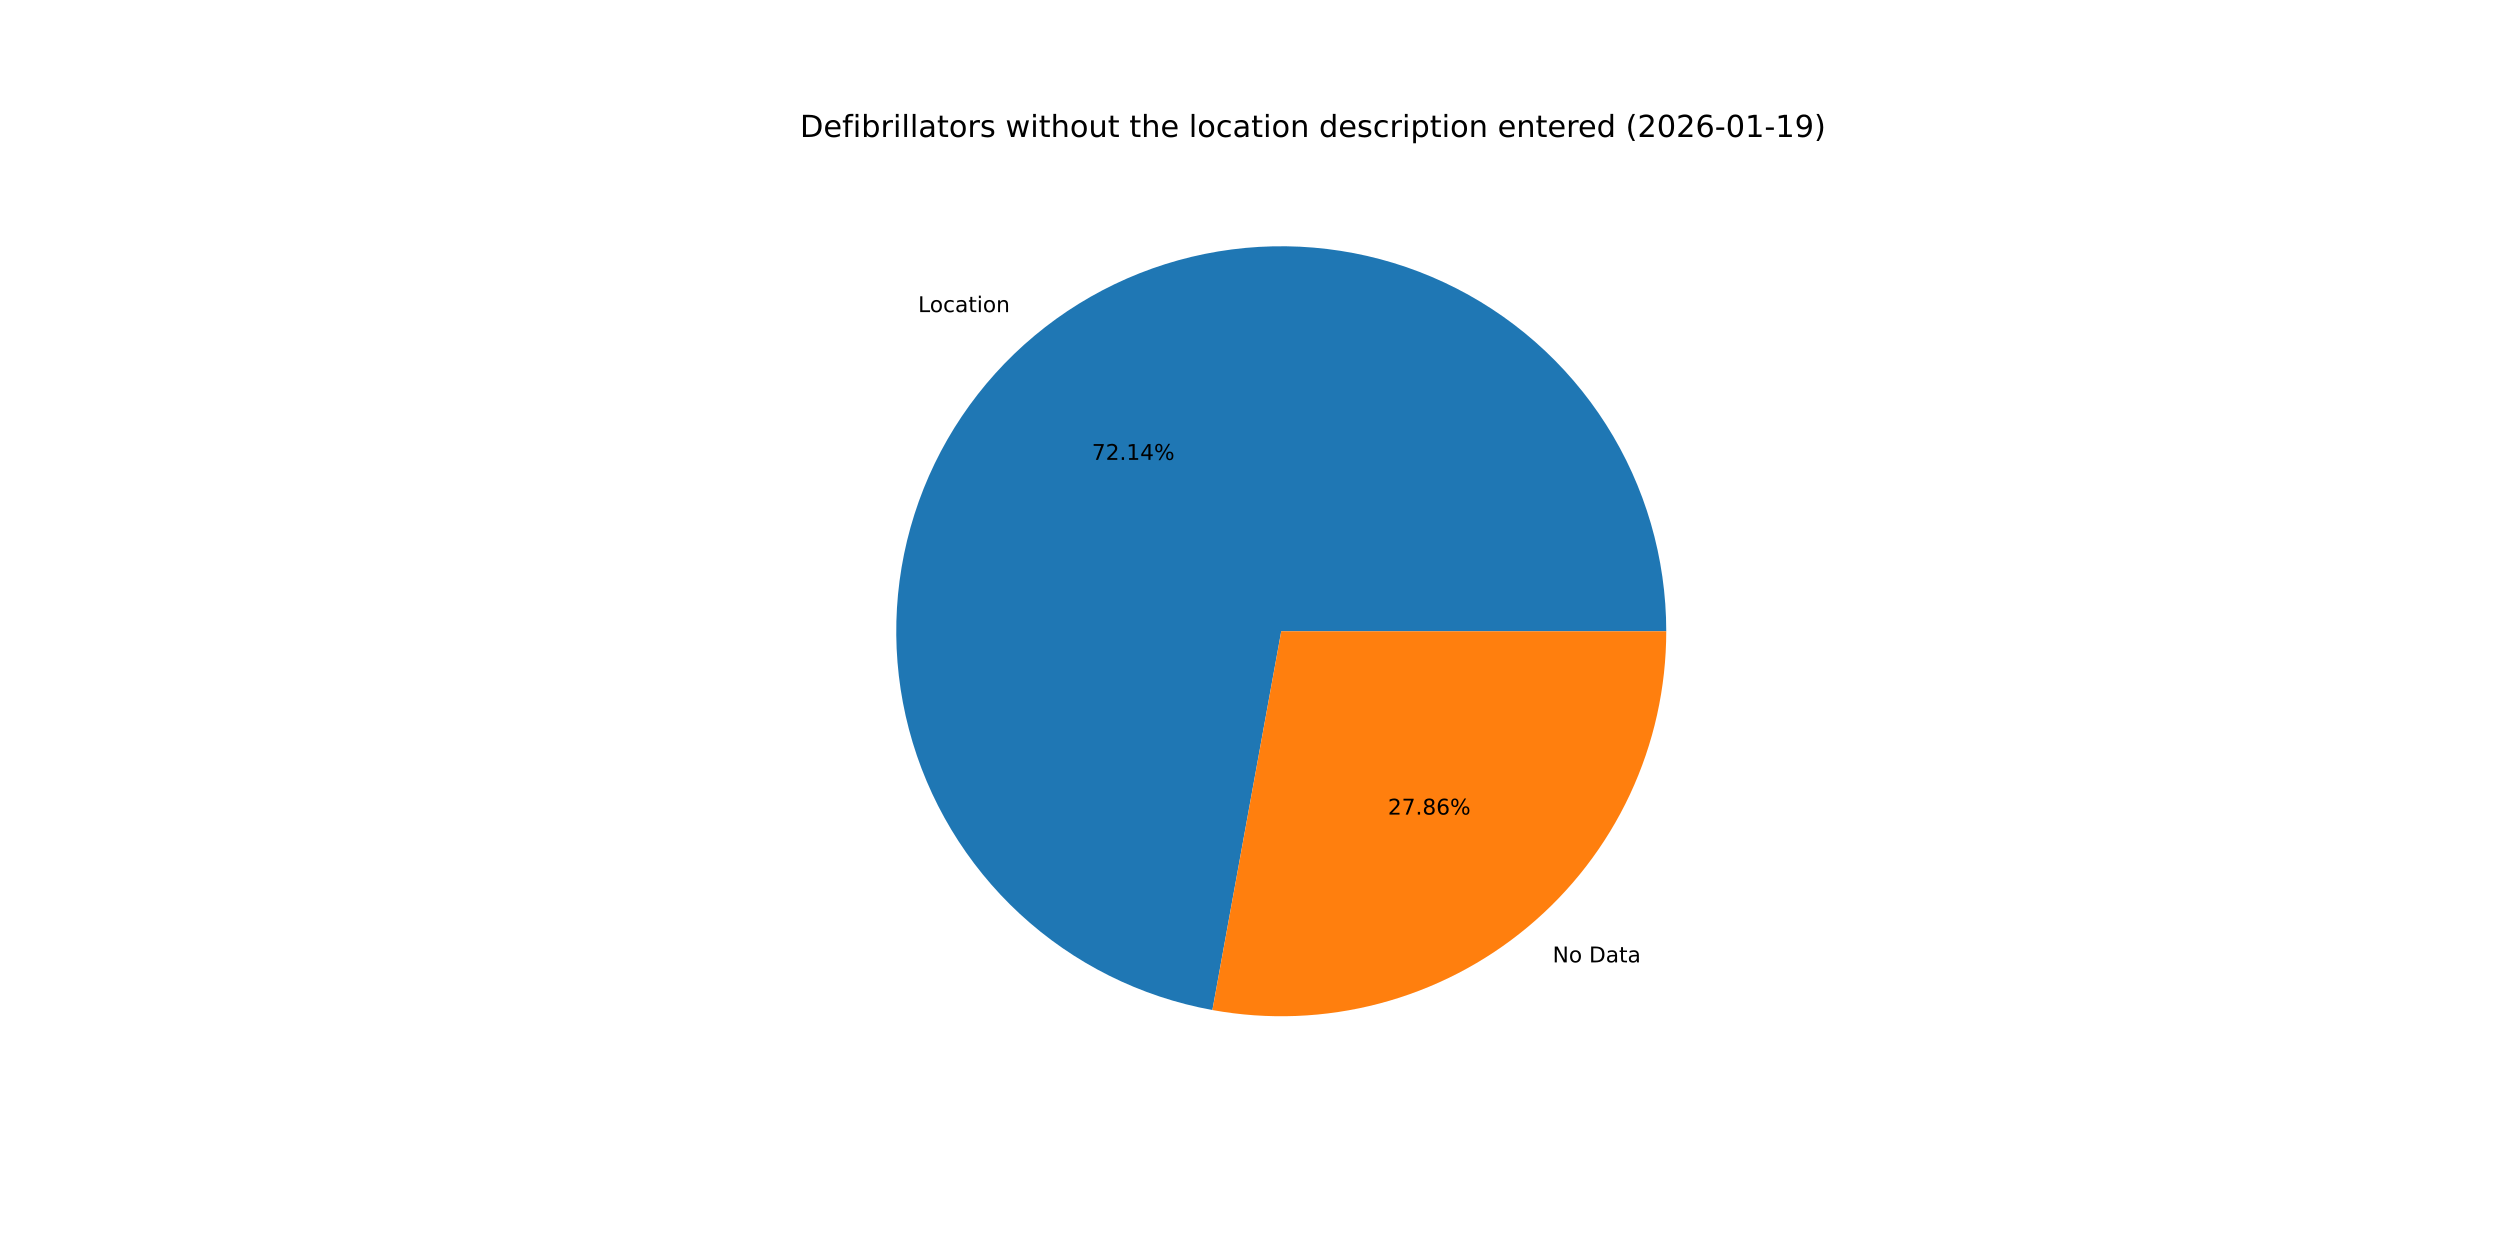
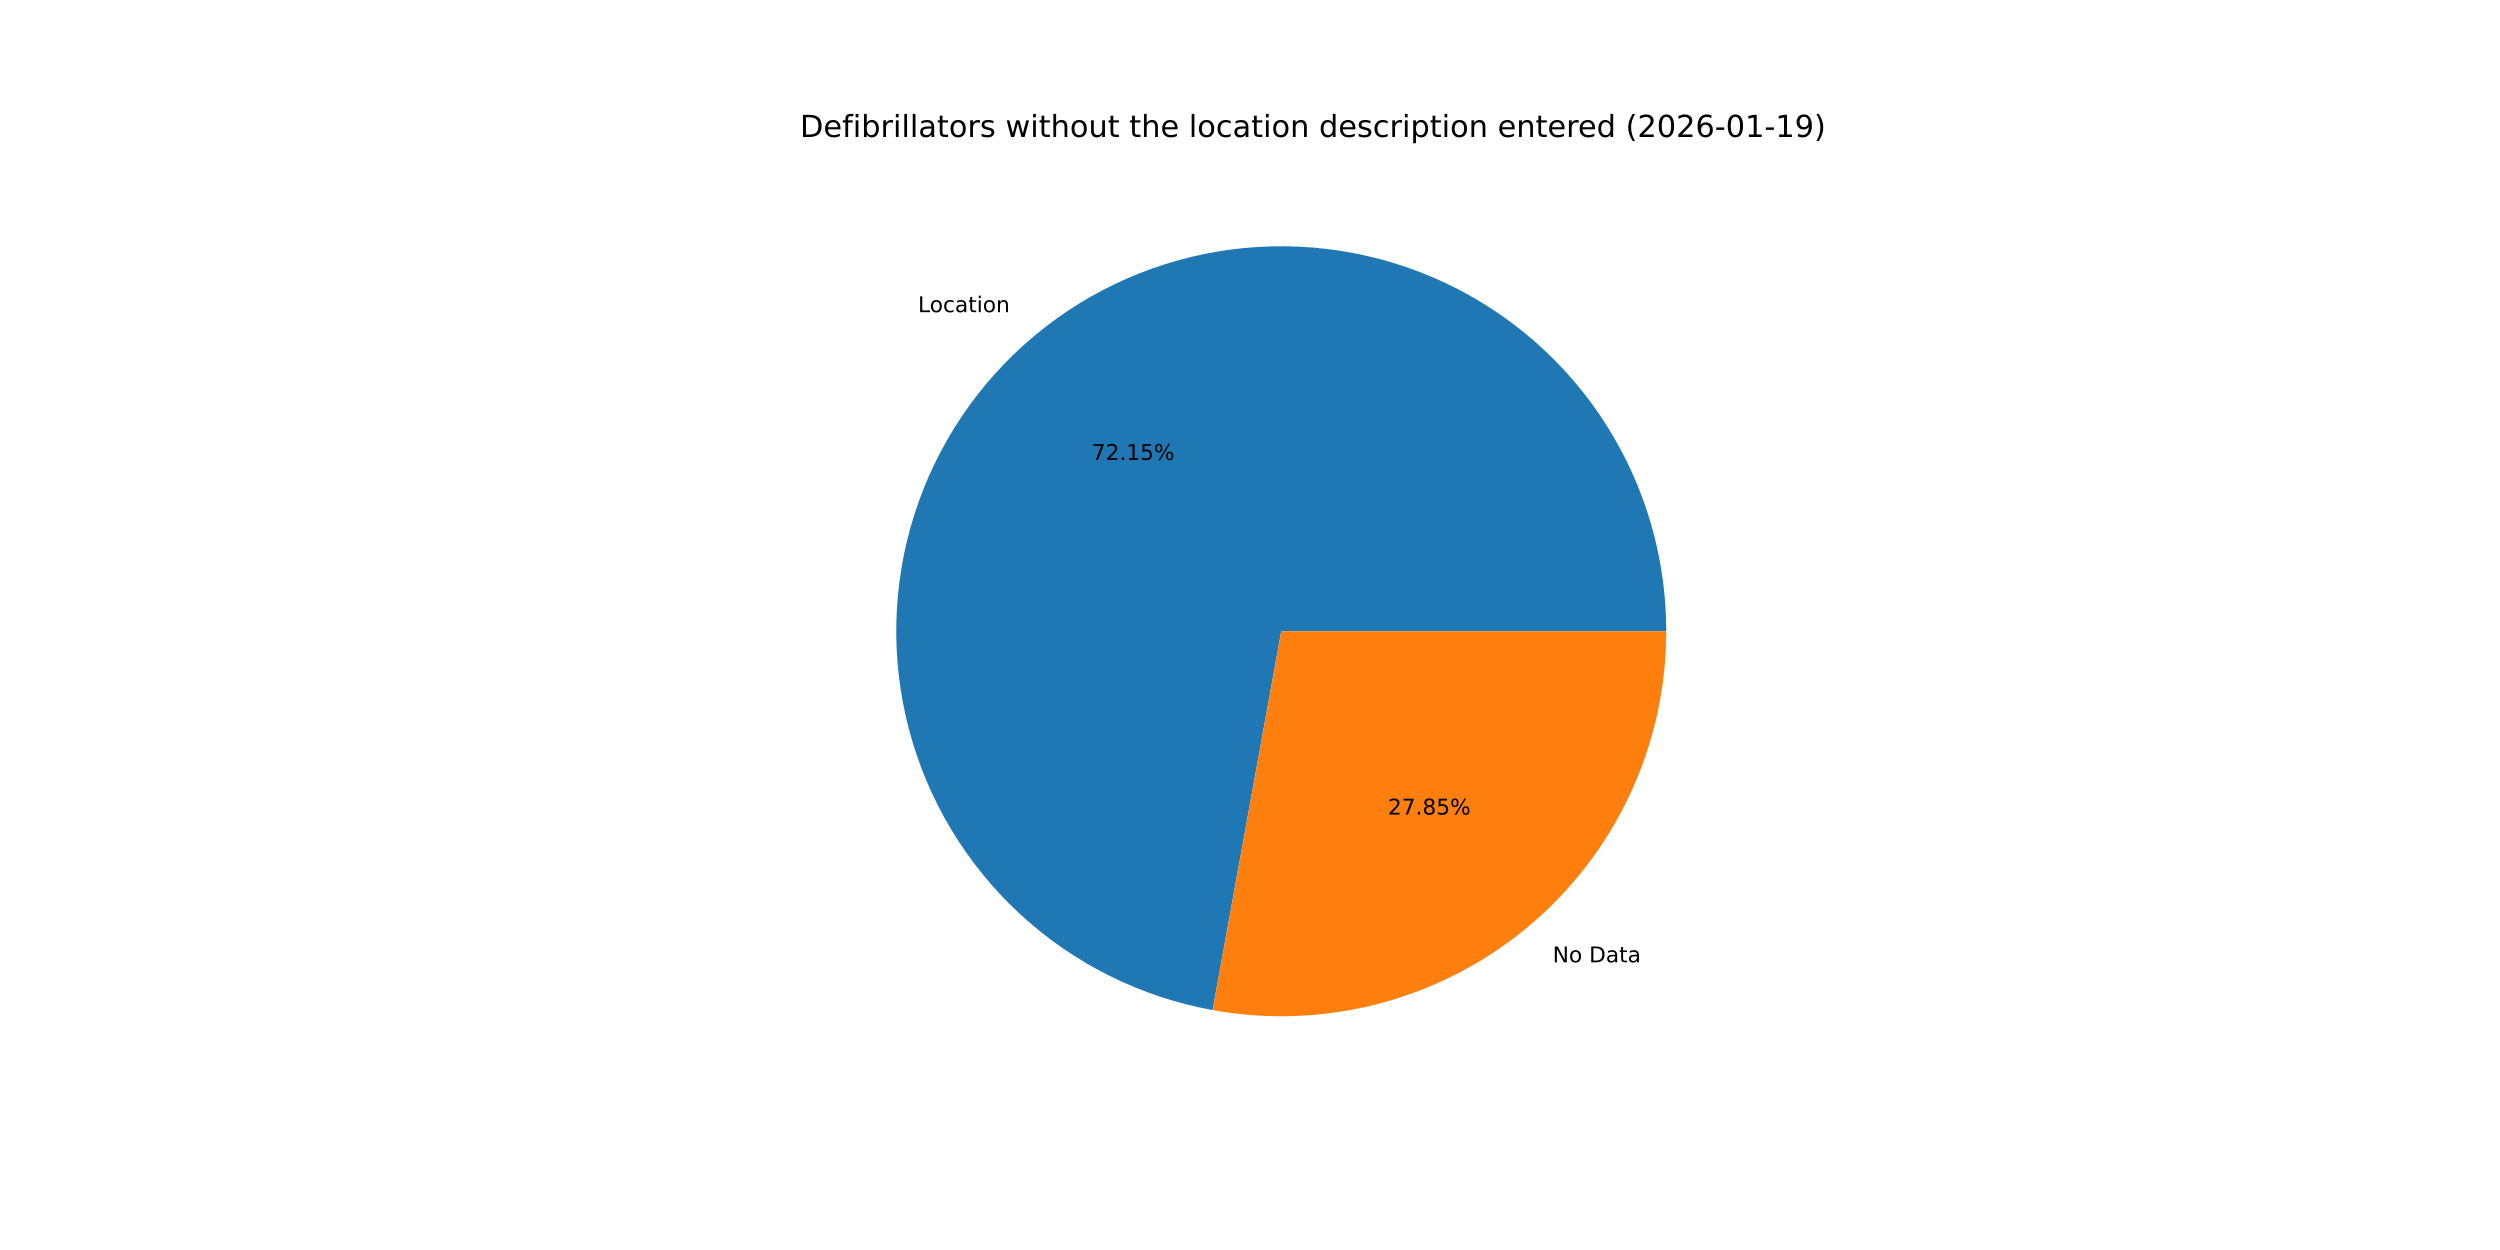
<svg xmlns="http://www.w3.org/2000/svg" xmlns:xlink="http://www.w3.org/1999/xlink" width="1152pt" height="576pt" viewBox="0 0 1152 576" version="1.1">
  <defs>
    <style type="text/css">*{stroke-linejoin: round; stroke-linecap: butt}</style>
  </defs>
  <g id="figure_1">
    <g id="patch_1">
      <path d="M 0 576  L 1152 576  L 1152 0  L 0 0  z " style="fill: #ffffff" />
    </g>
    <g id="axes_1">
      <g id="patch_2">
-         <path d="M 767.808 290.88  C 767.808 257.153 758.19 224.115 740.087 195.657  C 721.984 167.2 696.136 144.487 665.588 130.193  C 635.039 115.899 601.039 110.608 567.591 114.944  C 534.144 119.281 502.616 133.066 476.723 154.678  C 450.829 176.289 431.627 204.843 421.38 236.975  C 411.132 269.108 410.256 303.507 418.857 336.119  C 427.457 368.731 445.182 398.225 469.943 421.125  C 494.704 444.025 525.49 459.396 558.673 465.428  L 590.4 290.88  z " style="fill: #1f77b4" />
+         <path d="M 767.808 290.88  C 767.808 257.149 758.188 224.107 740.081 195.648  C 721.974 167.188 696.121 144.475 665.567 130.183  C 635.013 115.891 601.008 110.606 567.557 114.949  C 534.107 119.292 502.579 133.086 476.688 154.707  C 450.797 176.327 431.601 204.89 421.362 237.03  C 411.124 269.169 410.26 303.572 418.874 336.185  C 427.488 368.798 445.227 398.287 470.002 421.179  C 494.776 444.071 525.572 459.429 558.763 465.444  L 590.4 290.88  z " style="fill: #1f77b4" />
      </g>
      <g id="patch_3">
-         <path d="M 558.673 465.428  C 584.238 470.075 610.514 469.049 635.639 462.423  C 660.764 455.797 684.129 443.732 704.077 427.082  C 724.026 410.433 740.075 389.602 751.087 366.068  C 762.1 342.533 767.808 316.864 767.808 290.88  L 590.4 290.88  z " style="fill: #ff7f0e" />
+         <path d="M 558.763 465.444  C 584.322 470.077 610.59 469.039 635.705 462.406  C 660.82 455.772 684.174 443.703 704.112 427.053  C 724.051 410.404 740.091 389.576 751.097 366.047  C 762.103 342.518 767.808 316.856 767.808 290.88  L 590.4 290.88  z " style="fill: #ff7f0e" />
      </g>
      <g id="matplotlib.axis_1" />
      <g id="matplotlib.axis_2" />
      <g id="text_1">
-         <g transform="translate(423.0582 143.8167) scale(0.1 -0.1)">
+         <g transform="translate(423.0198 143.8488) scale(0.1 -0.1)">
          <defs>
            <path id="DejaVuSans-4c" d="M 628 4666  L 1259 4666  L 1259 531  L 3531 531  L 3531 0  L 628 0  L 628 4666  z " transform="scale(0.015625)" />
            <path id="DejaVuSans-6f" d="M 1959 3097  Q 1497 3097 1228 2736  Q 959 2375 959 1747  Q 959 1119 1226 758  Q 1494 397 1959 397  Q 2419 397 2687 759  Q 2956 1122 2956 1747  Q 2956 2369 2687 2733  Q 2419 3097 1959 3097  z M 1959 3584  Q 2709 3584 3137 3096  Q 3566 2609 3566 1747  Q 3566 888 3137 398  Q 2709 -91 1959 -91  Q 1206 -91 779 398  Q 353 888 353 1747  Q 353 2609 779 3096  Q 1206 3584 1959 3584  z " transform="scale(0.015625)" />
            <path id="DejaVuSans-63" d="M 3122 3366  L 3122 2828  Q 2878 2963 2633 3030  Q 2388 3097 2138 3097  Q 1578 3097 1268 2742  Q 959 2388 959 1747  Q 959 1106 1268 751  Q 1578 397 2138 397  Q 2388 397 2633 464  Q 2878 531 3122 666  L 3122 134  Q 2881 22 2623 -34  Q 2366 -91 2075 -91  Q 1284 -91 818 406  Q 353 903 353 1747  Q 353 2603 823 3093  Q 1294 3584 2113 3584  Q 2378 3584 2631 3529  Q 2884 3475 3122 3366  z " transform="scale(0.015625)" />
            <path id="DejaVuSans-61" d="M 2194 1759  Q 1497 1759 1228 1600  Q 959 1441 959 1056  Q 959 750 1161 570  Q 1363 391 1709 391  Q 2188 391 2477 730  Q 2766 1069 2766 1631  L 2766 1759  L 2194 1759  z M 3341 1997  L 3341 0  L 2766 0  L 2766 531  Q 2569 213 2275 61  Q 1981 -91 1556 -91  Q 1019 -91 701 211  Q 384 513 384 1019  Q 384 1609 779 1909  Q 1175 2209 1959 2209  L 2766 2209  L 2766 2266  Q 2766 2663 2505 2880  Q 2244 3097 1772 3097  Q 1472 3097 1187 3025  Q 903 2953 641 2809  L 641 3341  Q 956 3463 1253 3523  Q 1550 3584 1831 3584  Q 2591 3584 2966 3190  Q 3341 2797 3341 1997  z " transform="scale(0.015625)" />
            <path id="DejaVuSans-74" d="M 1172 4494  L 1172 3500  L 2356 3500  L 2356 3053  L 1172 3053  L 1172 1153  Q 1172 725 1289 603  Q 1406 481 1766 481  L 2356 481  L 2356 0  L 1766 0  Q 1100 0 847 248  Q 594 497 594 1153  L 594 3053  L 172 3053  L 172 3500  L 594 3500  L 594 4494  L 1172 4494  z " transform="scale(0.015625)" />
            <path id="DejaVuSans-69" d="M 603 3500  L 1178 3500  L 1178 0  L 603 0  L 603 3500  z M 603 4863  L 1178 4863  L 1178 4134  L 603 4134  L 603 4863  z " transform="scale(0.015625)" />
            <path id="DejaVuSans-6e" d="M 3513 2113  L 3513 0  L 2938 0  L 2938 2094  Q 2938 2591 2744 2837  Q 2550 3084 2163 3084  Q 1697 3084 1428 2787  Q 1159 2491 1159 1978  L 1159 0  L 581 0  L 581 3500  L 1159 3500  L 1159 2956  Q 1366 3272 1645 3428  Q 1925 3584 2291 3584  Q 2894 3584 3203 3211  Q 3513 2838 3513 2113  z " transform="scale(0.015625)" />
          </defs>
          <use xlink:href="#DejaVuSans-4c" />
          <use xlink:href="#DejaVuSans-6f" x="53.963" />
          <use xlink:href="#DejaVuSans-63" x="115.145" />
          <use xlink:href="#DejaVuSans-61" x="170.125" />
          <use xlink:href="#DejaVuSans-74" x="231.404" />
          <use xlink:href="#DejaVuSans-69" x="270.613" />
          <use xlink:href="#DejaVuSans-6f" x="298.396" />
          <use xlink:href="#DejaVuSans-6e" x="359.578" />
        </g>
      </g>
      <g id="text_2">
-         <g transform="translate(503.1288 211.9179) scale(0.1 -0.1)">
+         <g transform="translate(503.1079 211.9354) scale(0.1 -0.1)">
          <defs>
            <path id="DejaVuSans-37" d="M 525 4666  L 3525 4666  L 3525 4397  L 1831 0  L 1172 0  L 2766 4134  L 525 4134  L 525 4666  z " transform="scale(0.015625)" />
            <path id="DejaVuSans-32" d="M 1228 531  L 3431 531  L 3431 0  L 469 0  L 469 531  Q 828 903 1448 1529  Q 2069 2156 2228 2338  Q 2531 2678 2651 2914  Q 2772 3150 2772 3378  Q 2772 3750 2511 3984  Q 2250 4219 1831 4219  Q 1534 4219 1204 4116  Q 875 4013 500 3803  L 500 4441  Q 881 4594 1212 4672  Q 1544 4750 1819 4750  Q 2544 4750 2975 4387  Q 3406 4025 3406 3419  Q 3406 3131 3298 2873  Q 3191 2616 2906 2266  Q 2828 2175 2409 1742  Q 1991 1309 1228 531  z " transform="scale(0.015625)" />
            <path id="DejaVuSans-2e" d="M 684 794  L 1344 794  L 1344 0  L 684 0  L 684 794  z " transform="scale(0.015625)" />
            <path id="DejaVuSans-31" d="M 794 531  L 1825 531  L 1825 4091  L 703 3866  L 703 4441  L 1819 4666  L 2450 4666  L 2450 531  L 3481 531  L 3481 0  L 794 0  L 794 531  z " transform="scale(0.015625)" />
-             <path id="DejaVuSans-34" d="M 2419 4116  L 825 1625  L 2419 1625  L 2419 4116  z M 2253 4666  L 3047 4666  L 3047 1625  L 3713 1625  L 3713 1100  L 3047 1100  L 3047 0  L 2419 0  L 2419 1100  L 313 1100  L 313 1709  L 2253 4666  z " transform="scale(0.015625)" />
+             <path id="DejaVuSans-35" d="M 691 4666  L 3169 4666  L 3169 4134  L 1269 4134  L 1269 2991  Q 1406 3038 1543 3061  Q 1681 3084 1819 3084  Q 2600 3084 3056 2656  Q 3513 2228 3513 1497  Q 3513 744 3044 326  Q 2575 -91 1722 -91  Q 1428 -91 1123 -41  Q 819 9 494 109  L 494 744  Q 775 591 1075 516  Q 1375 441 1709 441  Q 2250 441 2565 725  Q 2881 1009 2881 1497  Q 2881 1984 2565 2268  Q 2250 2553 1709 2553  Q 1456 2553 1204 2497  Q 953 2441 691 2322  L 691 4666  z " transform="scale(0.015625)" />
            <path id="DejaVuSans-25" d="M 4653 2053  Q 4381 2053 4226 1822  Q 4072 1591 4072 1178  Q 4072 772 4226 539  Q 4381 306 4653 306  Q 4919 306 5073 539  Q 5228 772 5228 1178  Q 5228 1588 5073 1820  Q 4919 2053 4653 2053  z M 4653 2450  Q 5147 2450 5437 2106  Q 5728 1763 5728 1178  Q 5728 594 5436 251  Q 5144 -91 4653 -91  Q 4153 -91 3862 251  Q 3572 594 3572 1178  Q 3572 1766 3864 2108  Q 4156 2450 4653 2450  z M 1428 4353  Q 1159 4353 1004 4120  Q 850 3888 850 3481  Q 850 3069 1003 2837  Q 1156 2606 1428 2606  Q 1700 2606 1854 2837  Q 2009 3069 2009 3481  Q 2009 3884 1853 4118  Q 1697 4353 1428 4353  z M 4250 4750  L 4750 4750  L 1831 -91  L 1331 -91  L 4250 4750  z M 1428 4750  Q 1922 4750 2215 4408  Q 2509 4066 2509 3481  Q 2509 2891 2217 2550  Q 1925 2209 1428 2209  Q 931 2209 642 2551  Q 353 2894 353 3481  Q 353 4063 643 4406  Q 934 4750 1428 4750  z " transform="scale(0.015625)" />
          </defs>
          <use xlink:href="#DejaVuSans-37" />
          <use xlink:href="#DejaVuSans-32" x="63.623" />
          <use xlink:href="#DejaVuSans-2e" x="127.246" />
          <use xlink:href="#DejaVuSans-31" x="159.033" />
-           <use xlink:href="#DejaVuSans-34" x="222.656" />
+           <use xlink:href="#DejaVuSans-35" x="222.656" />
          <use xlink:href="#DejaVuSans-25" x="286.279" />
        </g>
      </g>
      <g id="text_3">
-         <g transform="translate(715.4449 443.462) scale(0.1 -0.1)">
+         <g transform="translate(715.4834 443.4299) scale(0.1 -0.1)">
          <defs>
            <path id="DejaVuSans-4e" d="M 628 4666  L 1478 4666  L 3547 763  L 3547 4666  L 4159 4666  L 4159 0  L 3309 0  L 1241 3903  L 1241 0  L 628 0  L 628 4666  z " transform="scale(0.015625)" />
            <path id="DejaVuSans-20" transform="scale(0.015625)" />
            <path id="DejaVuSans-44" d="M 1259 4147  L 1259 519  L 2022 519  Q 2988 519 3436 956  Q 3884 1394 3884 2338  Q 3884 3275 3436 3711  Q 2988 4147 2022 4147  L 1259 4147  z M 628 4666  L 1925 4666  Q 3281 4666 3915 4102  Q 4550 3538 4550 2338  Q 4550 1131 3912 565  Q 3275 0 1925 0  L 628 0  L 628 4666  z " transform="scale(0.015625)" />
          </defs>
          <use xlink:href="#DejaVuSans-4e" />
          <use xlink:href="#DejaVuSans-6f" x="74.805" />
          <use xlink:href="#DejaVuSans-20" x="135.986" />
          <use xlink:href="#DejaVuSans-44" x="167.773" />
          <use xlink:href="#DejaVuSans-61" x="244.775" />
          <use xlink:href="#DejaVuSans-74" x="306.055" />
          <use xlink:href="#DejaVuSans-61" x="345.264" />
        </g>
      </g>
      <g id="text_4">
-         <g transform="translate(639.5415 375.3608) scale(0.1 -0.1)">
+         <g transform="translate(639.5624 375.3433) scale(0.1 -0.1)">
          <defs>
            <path id="DejaVuSans-38" d="M 2034 2216  Q 1584 2216 1326 1975  Q 1069 1734 1069 1313  Q 1069 891 1326 650  Q 1584 409 2034 409  Q 2484 409 2743 651  Q 3003 894 3003 1313  Q 3003 1734 2745 1975  Q 2488 2216 2034 2216  z M 1403 2484  Q 997 2584 770 2862  Q 544 3141 544 3541  Q 544 4100 942 4425  Q 1341 4750 2034 4750  Q 2731 4750 3128 4425  Q 3525 4100 3525 3541  Q 3525 3141 3298 2862  Q 3072 2584 2669 2484  Q 3125 2378 3379 2068  Q 3634 1759 3634 1313  Q 3634 634 3220 271  Q 2806 -91 2034 -91  Q 1263 -91 848 271  Q 434 634 434 1313  Q 434 1759 690 2068  Q 947 2378 1403 2484  z M 1172 3481  Q 1172 3119 1398 2916  Q 1625 2713 2034 2713  Q 2441 2713 2670 2916  Q 2900 3119 2900 3481  Q 2900 3844 2670 4047  Q 2441 4250 2034 4250  Q 1625 4250 1398 4047  Q 1172 3844 1172 3481  z " transform="scale(0.015625)" />
-             <path id="DejaVuSans-36" d="M 2113 2584  Q 1688 2584 1439 2293  Q 1191 2003 1191 1497  Q 1191 994 1439 701  Q 1688 409 2113 409  Q 2538 409 2786 701  Q 3034 994 3034 1497  Q 3034 2003 2786 2293  Q 2538 2584 2113 2584  z M 3366 4563  L 3366 3988  Q 3128 4100 2886 4159  Q 2644 4219 2406 4219  Q 1781 4219 1451 3797  Q 1122 3375 1075 2522  Q 1259 2794 1537 2939  Q 1816 3084 2150 3084  Q 2853 3084 3261 2657  Q 3669 2231 3669 1497  Q 3669 778 3244 343  Q 2819 -91 2113 -91  Q 1303 -91 875 529  Q 447 1150 447 2328  Q 447 3434 972 4092  Q 1497 4750 2381 4750  Q 2619 4750 2861 4703  Q 3103 4656 3366 4563  z " transform="scale(0.015625)" />
          </defs>
          <use xlink:href="#DejaVuSans-32" />
          <use xlink:href="#DejaVuSans-37" x="63.623" />
          <use xlink:href="#DejaVuSans-2e" x="127.246" />
          <use xlink:href="#DejaVuSans-38" x="159.033" />
-           <use xlink:href="#DejaVuSans-36" x="222.656" />
+           <use xlink:href="#DejaVuSans-35" x="222.656" />
          <use xlink:href="#DejaVuSans-25" x="286.279" />
        </g>
      </g>
      <g id="text_5">
        <g transform="translate(368.64 63.12) scale(0.14 -0.14)">
          <defs>
            <path id="DejaVuSans-65" d="M 3597 1894  L 3597 1613  L 953 1613  Q 991 1019 1311 708  Q 1631 397 2203 397  Q 2534 397 2845 478  Q 3156 559 3463 722  L 3463 178  Q 3153 47 2828 -22  Q 2503 -91 2169 -91  Q 1331 -91 842 396  Q 353 884 353 1716  Q 353 2575 817 3079  Q 1281 3584 2069 3584  Q 2775 3584 3186 3129  Q 3597 2675 3597 1894  z M 3022 2063  Q 3016 2534 2758 2815  Q 2500 3097 2075 3097  Q 1594 3097 1305 2825  Q 1016 2553 972 2059  L 3022 2063  z " transform="scale(0.015625)" />
            <path id="DejaVuSans-66" d="M 2375 4863  L 2375 4384  L 1825 4384  Q 1516 4384 1395 4259  Q 1275 4134 1275 3809  L 1275 3500  L 2222 3500  L 2222 3053  L 1275 3053  L 1275 0  L 697 0  L 697 3053  L 147 3053  L 147 3500  L 697 3500  L 697 3744  Q 697 4328 969 4595  Q 1241 4863 1831 4863  L 2375 4863  z " transform="scale(0.015625)" />
            <path id="DejaVuSans-62" d="M 3116 1747  Q 3116 2381 2855 2742  Q 2594 3103 2138 3103  Q 1681 3103 1420 2742  Q 1159 2381 1159 1747  Q 1159 1113 1420 752  Q 1681 391 2138 391  Q 2594 391 2855 752  Q 3116 1113 3116 1747  z M 1159 2969  Q 1341 3281 1617 3432  Q 1894 3584 2278 3584  Q 2916 3584 3314 3078  Q 3713 2572 3713 1747  Q 3713 922 3314 415  Q 2916 -91 2278 -91  Q 1894 -91 1617 61  Q 1341 213 1159 525  L 1159 0  L 581 0  L 581 4863  L 1159 4863  L 1159 2969  z " transform="scale(0.015625)" />
            <path id="DejaVuSans-72" d="M 2631 2963  Q 2534 3019 2420 3045  Q 2306 3072 2169 3072  Q 1681 3072 1420 2755  Q 1159 2438 1159 1844  L 1159 0  L 581 0  L 581 3500  L 1159 3500  L 1159 2956  Q 1341 3275 1631 3429  Q 1922 3584 2338 3584  Q 2397 3584 2469 3576  Q 2541 3569 2628 3553  L 2631 2963  z " transform="scale(0.015625)" />
            <path id="DejaVuSans-6c" d="M 603 4863  L 1178 4863  L 1178 0  L 603 0  L 603 4863  z " transform="scale(0.015625)" />
            <path id="DejaVuSans-73" d="M 2834 3397  L 2834 2853  Q 2591 2978 2328 3040  Q 2066 3103 1784 3103  Q 1356 3103 1142 2972  Q 928 2841 928 2578  Q 928 2378 1081 2264  Q 1234 2150 1697 2047  L 1894 2003  Q 2506 1872 2764 1633  Q 3022 1394 3022 966  Q 3022 478 2636 193  Q 2250 -91 1575 -91  Q 1294 -91 989 -36  Q 684 19 347 128  L 347 722  Q 666 556 975 473  Q 1284 391 1588 391  Q 1994 391 2212 530  Q 2431 669 2431 922  Q 2431 1156 2273 1281  Q 2116 1406 1581 1522  L 1381 1569  Q 847 1681 609 1914  Q 372 2147 372 2553  Q 372 3047 722 3315  Q 1072 3584 1716 3584  Q 2034 3584 2315 3537  Q 2597 3491 2834 3397  z " transform="scale(0.015625)" />
            <path id="DejaVuSans-77" d="M 269 3500  L 844 3500  L 1563 769  L 2278 3500  L 2956 3500  L 3675 769  L 4391 3500  L 4966 3500  L 4050 0  L 3372 0  L 2619 2869  L 1863 0  L 1184 0  L 269 3500  z " transform="scale(0.015625)" />
            <path id="DejaVuSans-68" d="M 3513 2113  L 3513 0  L 2938 0  L 2938 2094  Q 2938 2591 2744 2837  Q 2550 3084 2163 3084  Q 1697 3084 1428 2787  Q 1159 2491 1159 1978  L 1159 0  L 581 0  L 581 4863  L 1159 4863  L 1159 2956  Q 1366 3272 1645 3428  Q 1925 3584 2291 3584  Q 2894 3584 3203 3211  Q 3513 2838 3513 2113  z " transform="scale(0.015625)" />
            <path id="DejaVuSans-75" d="M 544 1381  L 544 3500  L 1119 3500  L 1119 1403  Q 1119 906 1312 657  Q 1506 409 1894 409  Q 2359 409 2629 706  Q 2900 1003 2900 1516  L 2900 3500  L 3475 3500  L 3475 0  L 2900 0  L 2900 538  Q 2691 219 2414 64  Q 2138 -91 1772 -91  Q 1169 -91 856 284  Q 544 659 544 1381  z M 1991 3584  L 1991 3584  z " transform="scale(0.015625)" />
            <path id="DejaVuSans-64" d="M 2906 2969  L 2906 4863  L 3481 4863  L 3481 0  L 2906 0  L 2906 525  Q 2725 213 2448 61  Q 2172 -91 1784 -91  Q 1150 -91 751 415  Q 353 922 353 1747  Q 353 2572 751 3078  Q 1150 3584 1784 3584  Q 2172 3584 2448 3432  Q 2725 3281 2906 2969  z M 947 1747  Q 947 1113 1208 752  Q 1469 391 1925 391  Q 2381 391 2643 752  Q 2906 1113 2906 1747  Q 2906 2381 2643 2742  Q 2381 3103 1925 3103  Q 1469 3103 1208 2742  Q 947 2381 947 1747  z " transform="scale(0.015625)" />
            <path id="DejaVuSans-70" d="M 1159 525  L 1159 -1331  L 581 -1331  L 581 3500  L 1159 3500  L 1159 2969  Q 1341 3281 1617 3432  Q 1894 3584 2278 3584  Q 2916 3584 3314 3078  Q 3713 2572 3713 1747  Q 3713 922 3314 415  Q 2916 -91 2278 -91  Q 1894 -91 1617 61  Q 1341 213 1159 525  z M 3116 1747  Q 3116 2381 2855 2742  Q 2594 3103 2138 3103  Q 1681 3103 1420 2742  Q 1159 2381 1159 1747  Q 1159 1113 1420 752  Q 1681 391 2138 391  Q 2594 391 2855 752  Q 3116 1113 3116 1747  z " transform="scale(0.015625)" />
            <path id="DejaVuSans-28" d="M 1984 4856  Q 1566 4138 1362 3434  Q 1159 2731 1159 2009  Q 1159 1288 1364 580  Q 1569 -128 1984 -844  L 1484 -844  Q 1016 -109 783 600  Q 550 1309 550 2009  Q 550 2706 781 3412  Q 1013 4119 1484 4856  L 1984 4856  z " transform="scale(0.015625)" />
            <path id="DejaVuSans-30" d="M 2034 4250  Q 1547 4250 1301 3770  Q 1056 3291 1056 2328  Q 1056 1369 1301 889  Q 1547 409 2034 409  Q 2525 409 2770 889  Q 3016 1369 3016 2328  Q 3016 3291 2770 3770  Q 2525 4250 2034 4250  z M 2034 4750  Q 2819 4750 3233 4129  Q 3647 3509 3647 2328  Q 3647 1150 3233 529  Q 2819 -91 2034 -91  Q 1250 -91 836 529  Q 422 1150 422 2328  Q 422 3509 836 4129  Q 1250 4750 2034 4750  z " transform="scale(0.015625)" />
+             <path id="DejaVuSans-36" d="M 2113 2584  Q 1688 2584 1439 2293  Q 1191 2003 1191 1497  Q 1191 994 1439 701  Q 1688 409 2113 409  Q 2538 409 2786 701  Q 3034 994 3034 1497  Q 3034 2003 2786 2293  Q 2538 2584 2113 2584  z M 3366 4563  L 3366 3988  Q 3128 4100 2886 4159  Q 2644 4219 2406 4219  Q 1781 4219 1451 3797  Q 1122 3375 1075 2522  Q 1259 2794 1537 2939  Q 1816 3084 2150 3084  Q 2853 3084 3261 2657  Q 3669 2231 3669 1497  Q 3669 778 3244 343  Q 2819 -91 2113 -91  Q 1303 -91 875 529  Q 447 1150 447 2328  Q 447 3434 972 4092  Q 1497 4750 2381 4750  Q 2619 4750 2861 4703  Q 3103 4656 3366 4563  z " transform="scale(0.015625)" />
            <path id="DejaVuSans-2d" d="M 313 2009  L 1997 2009  L 1997 1497  L 313 1497  L 313 2009  z " transform="scale(0.015625)" />
            <path id="DejaVuSans-39" d="M 703 97  L 703 672  Q 941 559 1184 500  Q 1428 441 1663 441  Q 2288 441 2617 861  Q 2947 1281 2994 2138  Q 2813 1869 2534 1725  Q 2256 1581 1919 1581  Q 1219 1581 811 2004  Q 403 2428 403 3163  Q 403 3881 828 4315  Q 1253 4750 1959 4750  Q 2769 4750 3195 4129  Q 3622 3509 3622 2328  Q 3622 1225 3098 567  Q 2575 -91 1691 -91  Q 1453 -91 1209 -44  Q 966 3 703 97  z M 1959 2075  Q 2384 2075 2632 2365  Q 2881 2656 2881 3163  Q 2881 3666 2632 3958  Q 2384 4250 1959 4250  Q 1534 4250 1286 3958  Q 1038 3666 1038 3163  Q 1038 2656 1286 2365  Q 1534 2075 1959 2075  z " transform="scale(0.015625)" />
            <path id="DejaVuSans-29" d="M 513 4856  L 1013 4856  Q 1481 4119 1714 3412  Q 1947 2706 1947 2009  Q 1947 1309 1714 600  Q 1481 -109 1013 -844  L 513 -844  Q 928 -128 1133 580  Q 1338 1288 1338 2009  Q 1338 2731 1133 3434  Q 928 4138 513 4856  z " transform="scale(0.015625)" />
          </defs>
          <use xlink:href="#DejaVuSans-44" />
          <use xlink:href="#DejaVuSans-65" x="77.002" />
          <use xlink:href="#DejaVuSans-66" x="138.525" />
          <use xlink:href="#DejaVuSans-69" x="173.73" />
          <use xlink:href="#DejaVuSans-62" x="201.514" />
          <use xlink:href="#DejaVuSans-72" x="264.99" />
          <use xlink:href="#DejaVuSans-69" x="306.104" />
          <use xlink:href="#DejaVuSans-6c" x="333.887" />
          <use xlink:href="#DejaVuSans-6c" x="361.67" />
          <use xlink:href="#DejaVuSans-61" x="389.453" />
          <use xlink:href="#DejaVuSans-74" x="450.732" />
          <use xlink:href="#DejaVuSans-6f" x="489.941" />
          <use xlink:href="#DejaVuSans-72" x="551.123" />
          <use xlink:href="#DejaVuSans-73" x="592.236" />
          <use xlink:href="#DejaVuSans-20" x="644.336" />
          <use xlink:href="#DejaVuSans-77" x="676.123" />
          <use xlink:href="#DejaVuSans-69" x="757.91" />
          <use xlink:href="#DejaVuSans-74" x="785.693" />
          <use xlink:href="#DejaVuSans-68" x="824.902" />
          <use xlink:href="#DejaVuSans-6f" x="888.281" />
          <use xlink:href="#DejaVuSans-75" x="949.463" />
          <use xlink:href="#DejaVuSans-74" x="1012.842" />
          <use xlink:href="#DejaVuSans-20" x="1052.051" />
          <use xlink:href="#DejaVuSans-74" x="1083.838" />
          <use xlink:href="#DejaVuSans-68" x="1123.047" />
          <use xlink:href="#DejaVuSans-65" x="1186.426" />
          <use xlink:href="#DejaVuSans-20" x="1247.949" />
          <use xlink:href="#DejaVuSans-6c" x="1279.736" />
          <use xlink:href="#DejaVuSans-6f" x="1307.52" />
          <use xlink:href="#DejaVuSans-63" x="1368.701" />
          <use xlink:href="#DejaVuSans-61" x="1423.682" />
          <use xlink:href="#DejaVuSans-74" x="1484.961" />
          <use xlink:href="#DejaVuSans-69" x="1524.17" />
          <use xlink:href="#DejaVuSans-6f" x="1551.953" />
          <use xlink:href="#DejaVuSans-6e" x="1613.135" />
          <use xlink:href="#DejaVuSans-20" x="1676.514" />
          <use xlink:href="#DejaVuSans-64" x="1708.301" />
          <use xlink:href="#DejaVuSans-65" x="1771.777" />
          <use xlink:href="#DejaVuSans-73" x="1833.301" />
          <use xlink:href="#DejaVuSans-63" x="1885.4" />
          <use xlink:href="#DejaVuSans-72" x="1940.381" />
          <use xlink:href="#DejaVuSans-69" x="1981.494" />
          <use xlink:href="#DejaVuSans-70" x="2009.277" />
          <use xlink:href="#DejaVuSans-74" x="2072.754" />
          <use xlink:href="#DejaVuSans-69" x="2111.963" />
          <use xlink:href="#DejaVuSans-6f" x="2139.746" />
          <use xlink:href="#DejaVuSans-6e" x="2200.928" />
          <use xlink:href="#DejaVuSans-20" x="2264.307" />
          <use xlink:href="#DejaVuSans-65" x="2296.094" />
          <use xlink:href="#DejaVuSans-6e" x="2357.617" />
          <use xlink:href="#DejaVuSans-74" x="2420.996" />
          <use xlink:href="#DejaVuSans-65" x="2460.205" />
          <use xlink:href="#DejaVuSans-72" x="2521.729" />
          <use xlink:href="#DejaVuSans-65" x="2560.592" />
          <use xlink:href="#DejaVuSans-64" x="2622.115" />
          <use xlink:href="#DejaVuSans-20" x="2685.592" />
          <use xlink:href="#DejaVuSans-28" x="2717.379" />
          <use xlink:href="#DejaVuSans-32" x="2756.393" />
          <use xlink:href="#DejaVuSans-30" x="2820.016" />
          <use xlink:href="#DejaVuSans-32" x="2883.639" />
          <use xlink:href="#DejaVuSans-36" x="2947.262" />
          <use xlink:href="#DejaVuSans-2d" x="3010.885" />
          <use xlink:href="#DejaVuSans-30" x="3046.969" />
          <use xlink:href="#DejaVuSans-31" x="3110.592" />
          <use xlink:href="#DejaVuSans-2d" x="3174.215" />
          <use xlink:href="#DejaVuSans-31" x="3210.299" />
          <use xlink:href="#DejaVuSans-39" x="3273.922" />
          <use xlink:href="#DejaVuSans-29" x="3337.545" />
        </g>
      </g>
    </g>
  </g>
</svg>
